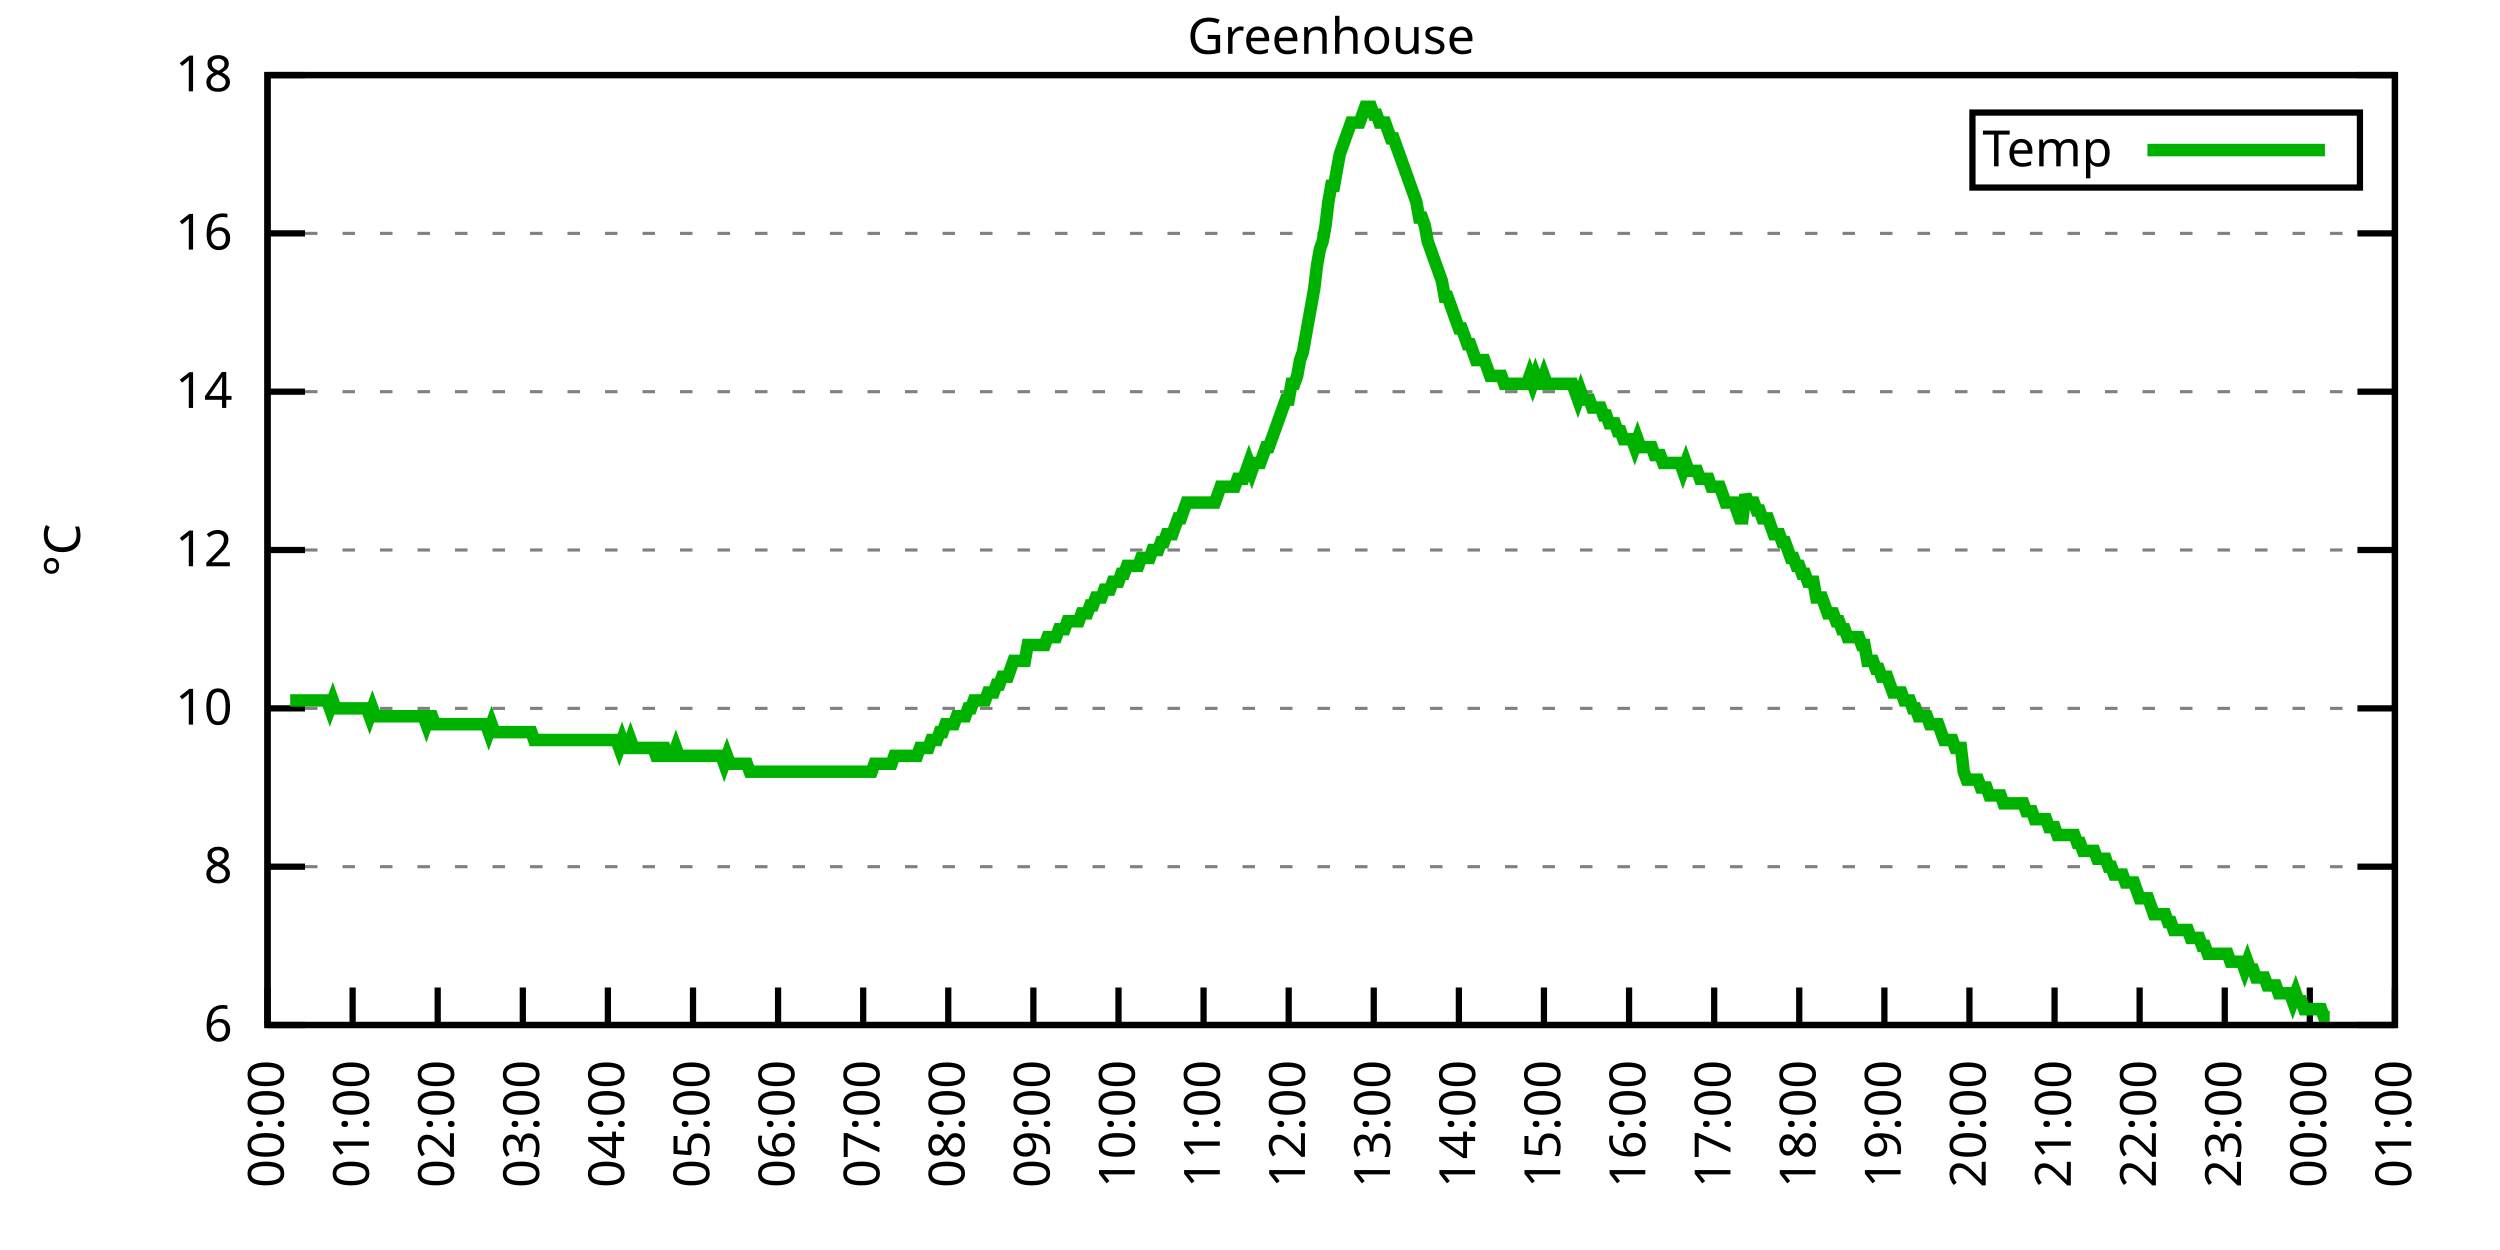
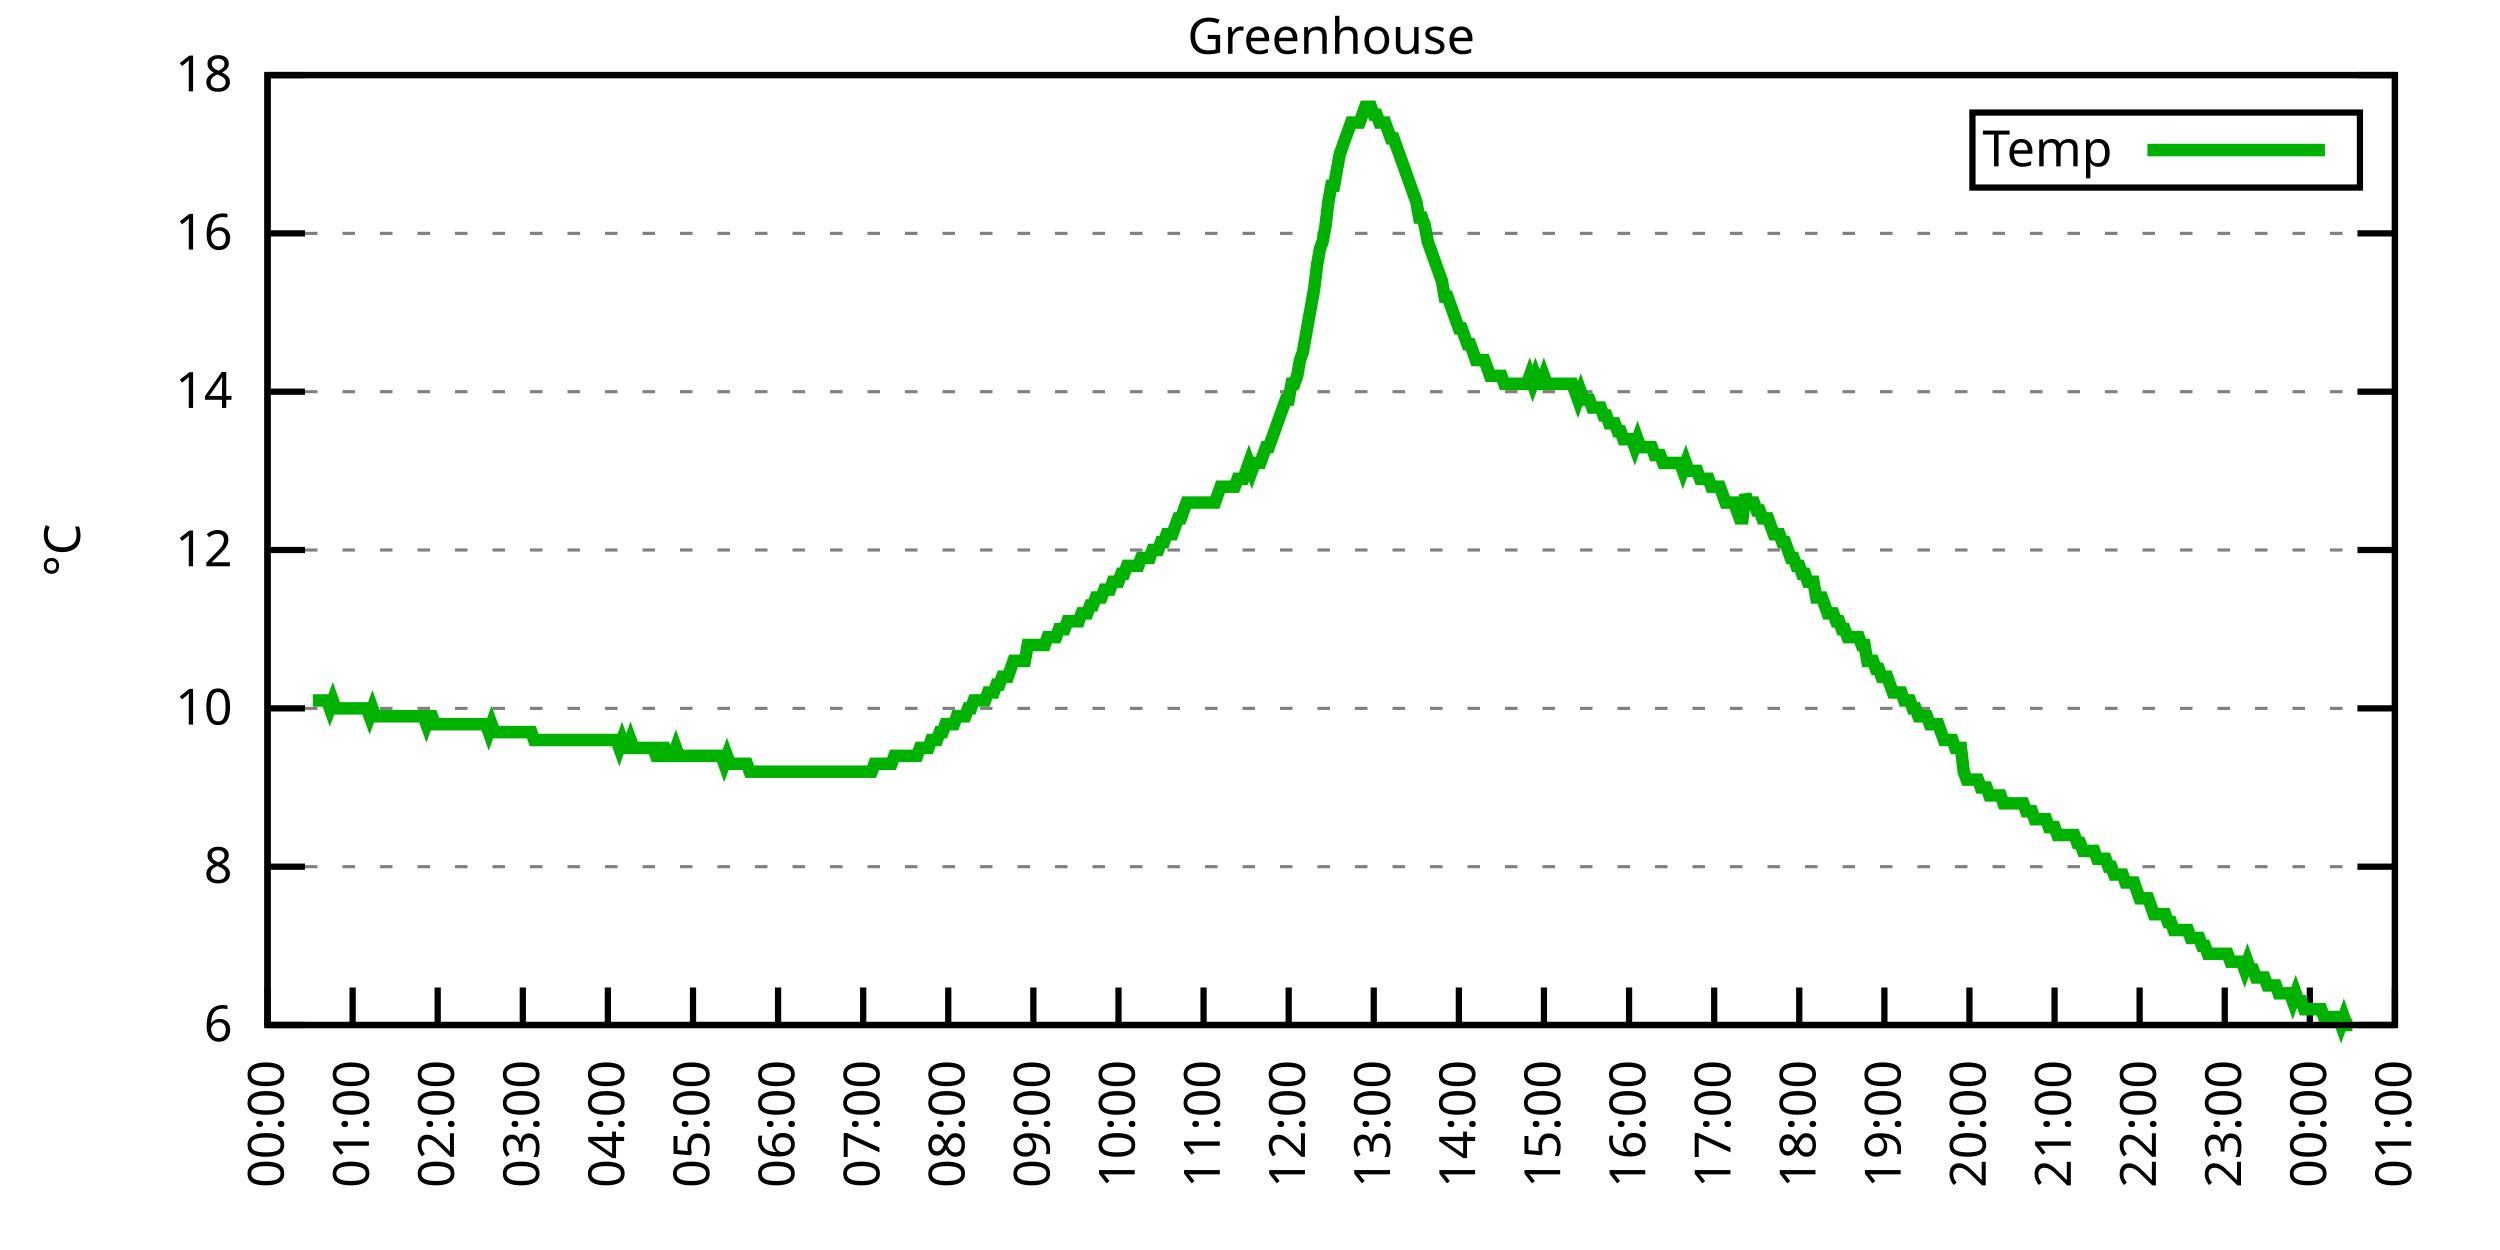
<svg xmlns="http://www.w3.org/2000/svg" xmlns:xlink="http://www.w3.org/1999/xlink" width="400" height="200" viewBox="0 0 400 200">
  <g id="gnuplot_canvas">
    <rect x="0" y="0" width="400" height="200" fill="none" />
    <defs>
      <circle id="gpDot" r="0.5" stroke-width="0.5" stroke="currentColor" />
      <path id="gpPt0" stroke-width="0.333" stroke="currentColor" d="M-1,0 h2 M0,-1 v2" />
      <path id="gpPt1" stroke-width="0.333" stroke="currentColor" d="M-1,-1 L1,1 M1,-1 L-1,1" />
      <path id="gpPt2" stroke-width="0.333" stroke="currentColor" d="M-1,0 L1,0 M0,-1 L0,1 M-1,-1 L1,1 M-1,1 L1,-1" />
      <rect id="gpPt3" stroke-width="0.333" stroke="currentColor" x="-1" y="-1" width="2" height="2" />
      <rect id="gpPt4" stroke-width="0.333" stroke="currentColor" fill="currentColor" x="-1" y="-1" width="2" height="2" />
      <circle id="gpPt5" stroke-width="0.333" stroke="currentColor" cx="0" cy="0" r="1" />
      <use xlink:href="#gpPt5" id="gpPt6" fill="currentColor" stroke="none" />
      <path id="gpPt7" stroke-width="0.333" stroke="currentColor" d="M0,-1.33 L-1.33,0.67 L1.33,0.67 z" />
      <use xlink:href="#gpPt7" id="gpPt8" fill="currentColor" stroke="none" />
      <use xlink:href="#gpPt7" id="gpPt9" stroke="currentColor" transform="rotate(180)" />
      <use xlink:href="#gpPt9" id="gpPt10" fill="currentColor" stroke="none" />
      <use xlink:href="#gpPt3" id="gpPt11" stroke="currentColor" transform="rotate(45)" />
      <use xlink:href="#gpPt11" id="gpPt12" fill="currentColor" stroke="none" />
      <path id="gpPt13" stroke-width="0.333" stroke="currentColor" d="M0,1.330 L1.265,0.411 L0.782,-1.067 L-0.782,-1.076 L-1.265,0.411 z" />
      <use xlink:href="#gpPt13" id="gpPt14" fill="currentColor" stroke="none" />
      <filter id="textbox" filterUnits="objectBoundingBox" x="0" y="0" height="1" width="1">
        <feFlood flood-color="white" flood-opacity="1" result="bgnd" />
        <feComposite in="SourceGraphic" in2="bgnd" operator="atop" />
      </filter>
      <filter id="greybox" filterUnits="objectBoundingBox" x="0" y="0" height="1" width="1">
        <feFlood flood-color="lightgrey" flood-opacity="1" result="grey" />
        <feComposite in="SourceGraphic" in2="grey" operator="atop" />
      </filter>
    </defs>
    <g fill="none" color="white" stroke="currentColor" stroke-width="1.00" stroke-linecap="butt" stroke-linejoin="miter">
</g>
    <g fill="none" color="black" stroke="currentColor" stroke-width="1.00" stroke-linecap="butt" stroke-linejoin="miter">
      <g stroke="none" shape-rendering="crispEdges">
        <polygon fill="rgb(255, 255, 255)" points="42.80,164.00 383.18,164.00 383.18,12.02 42.80,12.02 " />
      </g>
    </g>
    <g fill="none" color="black" stroke="currentColor" stroke-width="1.00" stroke-linecap="butt" stroke-linejoin="miter">
</g>
    <g fill="none" color="black" stroke="black" stroke-width="0.50" stroke-linecap="butt" stroke-linejoin="miter">
</g>
    <g fill="none" color="gray" stroke="currentColor" stroke-width="0.50" stroke-linecap="butt" stroke-linejoin="miter">
      <path stroke="gray" stroke-dasharray="2,4" class="gridline" d="M42.80,164.00 L383.19,164.00  " />
    </g>
    <g fill="none" color="gray" stroke="gray" stroke-width="1.00" stroke-linecap="butt" stroke-linejoin="miter">
</g>
    <g fill="none" color="black" stroke="currentColor" stroke-width="1.00" stroke-linecap="butt" stroke-linejoin="miter">
      <path stroke="black" d="M42.80,164.00 L48.80,164.00 M383.19,164.00 L377.19,164.00  " />
      <g transform="translate(37.20,166.60)" stroke="none" fill="black" font-family="Sans" font-size="8.00" text-anchor="end">
        <text>
          <tspan font-family="Sans"> 6</tspan>
        </text>
      </g>
    </g>
    <g fill="none" color="black" stroke="currentColor" stroke-width="1.00" stroke-linecap="butt" stroke-linejoin="miter">
</g>
    <g fill="none" color="black" stroke="black" stroke-width="0.50" stroke-linecap="butt" stroke-linejoin="miter">
</g>
    <g fill="none" color="gray" stroke="currentColor" stroke-width="0.50" stroke-linecap="butt" stroke-linejoin="miter">
      <path stroke="gray" stroke-dasharray="2,4" class="gridline" d="M42.80,138.67 L383.19,138.67  " />
    </g>
    <g fill="none" color="gray" stroke="gray" stroke-width="1.00" stroke-linecap="butt" stroke-linejoin="miter">
</g>
    <g fill="none" color="black" stroke="currentColor" stroke-width="1.00" stroke-linecap="butt" stroke-linejoin="miter">
      <path stroke="black" d="M42.80,138.67 L48.80,138.67 M383.19,138.67 L377.19,138.67  " />
      <g transform="translate(37.20,141.27)" stroke="none" fill="black" font-family="Sans" font-size="8.00" text-anchor="end">
        <text>
          <tspan font-family="Sans"> 8</tspan>
        </text>
      </g>
    </g>
    <g fill="none" color="black" stroke="currentColor" stroke-width="1.00" stroke-linecap="butt" stroke-linejoin="miter">
</g>
    <g fill="none" color="black" stroke="black" stroke-width="0.50" stroke-linecap="butt" stroke-linejoin="miter">
</g>
    <g fill="none" color="gray" stroke="currentColor" stroke-width="0.50" stroke-linecap="butt" stroke-linejoin="miter">
      <path stroke="gray" stroke-dasharray="2,4" class="gridline" d="M42.80,113.34 L383.19,113.34  " />
    </g>
    <g fill="none" color="gray" stroke="gray" stroke-width="1.00" stroke-linecap="butt" stroke-linejoin="miter">
</g>
    <g fill="none" color="black" stroke="currentColor" stroke-width="1.00" stroke-linecap="butt" stroke-linejoin="miter">
      <path stroke="black" d="M42.80,113.34 L48.80,113.34 M383.19,113.34 L377.19,113.34  " />
      <g transform="translate(37.20,115.94)" stroke="none" fill="black" font-family="Sans" font-size="8.00" text-anchor="end">
        <text>
          <tspan font-family="Sans"> 10</tspan>
        </text>
      </g>
    </g>
    <g fill="none" color="black" stroke="currentColor" stroke-width="1.00" stroke-linecap="butt" stroke-linejoin="miter">
</g>
    <g fill="none" color="black" stroke="black" stroke-width="0.50" stroke-linecap="butt" stroke-linejoin="miter">
</g>
    <g fill="none" color="gray" stroke="currentColor" stroke-width="0.50" stroke-linecap="butt" stroke-linejoin="miter">
      <path stroke="gray" stroke-dasharray="2,4" class="gridline" d="M42.80,88.00 L383.19,88.00  " />
    </g>
    <g fill="none" color="gray" stroke="gray" stroke-width="1.00" stroke-linecap="butt" stroke-linejoin="miter">
</g>
    <g fill="none" color="black" stroke="currentColor" stroke-width="1.00" stroke-linecap="butt" stroke-linejoin="miter">
      <path stroke="black" d="M42.80,88.00 L48.80,88.00 M383.19,88.00 L377.19,88.00  " />
      <g transform="translate(37.20,90.60)" stroke="none" fill="black" font-family="Sans" font-size="8.00" text-anchor="end">
        <text>
          <tspan font-family="Sans"> 12</tspan>
        </text>
      </g>
    </g>
    <g fill="none" color="black" stroke="currentColor" stroke-width="1.00" stroke-linecap="butt" stroke-linejoin="miter">
</g>
    <g fill="none" color="black" stroke="black" stroke-width="0.50" stroke-linecap="butt" stroke-linejoin="miter">
</g>
    <g fill="none" color="gray" stroke="currentColor" stroke-width="0.50" stroke-linecap="butt" stroke-linejoin="miter">
      <path stroke="gray" stroke-dasharray="2,4" class="gridline" d="M42.80,62.67 L383.19,62.67  " />
    </g>
    <g fill="none" color="gray" stroke="gray" stroke-width="1.00" stroke-linecap="butt" stroke-linejoin="miter">
</g>
    <g fill="none" color="black" stroke="currentColor" stroke-width="1.00" stroke-linecap="butt" stroke-linejoin="miter">
      <path stroke="black" d="M42.80,62.67 L48.80,62.67 M383.19,62.67 L377.19,62.67  " />
      <g transform="translate(37.20,65.27)" stroke="none" fill="black" font-family="Sans" font-size="8.00" text-anchor="end">
        <text>
          <tspan font-family="Sans"> 14</tspan>
        </text>
      </g>
    </g>
    <g fill="none" color="black" stroke="currentColor" stroke-width="1.00" stroke-linecap="butt" stroke-linejoin="miter">
</g>
    <g fill="none" color="black" stroke="black" stroke-width="0.50" stroke-linecap="butt" stroke-linejoin="miter">
</g>
    <g fill="none" color="gray" stroke="currentColor" stroke-width="0.50" stroke-linecap="butt" stroke-linejoin="miter">
      <path stroke="gray" stroke-dasharray="2,4" class="gridline" d="M42.80,37.34 L383.19,37.34  " />
    </g>
    <g fill="none" color="gray" stroke="gray" stroke-width="1.00" stroke-linecap="butt" stroke-linejoin="miter">
</g>
    <g fill="none" color="black" stroke="currentColor" stroke-width="1.00" stroke-linecap="butt" stroke-linejoin="miter">
      <path stroke="black" d="M42.80,37.34 L48.80,37.34 M383.19,37.34 L377.19,37.34  " />
      <g transform="translate(37.20,39.94)" stroke="none" fill="black" font-family="Sans" font-size="8.00" text-anchor="end">
        <text>
          <tspan font-family="Sans"> 16</tspan>
        </text>
      </g>
    </g>
    <g fill="none" color="black" stroke="currentColor" stroke-width="1.00" stroke-linecap="butt" stroke-linejoin="miter">
</g>
    <g fill="none" color="black" stroke="black" stroke-width="0.50" stroke-linecap="butt" stroke-linejoin="miter">
</g>
    <g fill="none" color="gray" stroke="currentColor" stroke-width="0.50" stroke-linecap="butt" stroke-linejoin="miter">
      <path stroke="gray" stroke-dasharray="2,4" class="gridline" d="M42.80,12.01 L383.19,12.01  " />
    </g>
    <g fill="none" color="gray" stroke="gray" stroke-width="1.00" stroke-linecap="butt" stroke-linejoin="miter">
</g>
    <g fill="none" color="black" stroke="currentColor" stroke-width="1.00" stroke-linecap="butt" stroke-linejoin="miter">
      <path stroke="black" d="M42.80,12.01 L48.80,12.01 M383.19,12.01 L377.19,12.01  " />
      <g transform="translate(37.20,14.61)" stroke="none" fill="black" font-family="Sans" font-size="8.00" text-anchor="end">
        <text>
          <tspan font-family="Sans"> 18</tspan>
        </text>
      </g>
    </g>
    <g fill="none" color="black" stroke="currentColor" stroke-width="1.00" stroke-linecap="butt" stroke-linejoin="miter">
      <path stroke="black" d="M42.80,164.00 L42.80,158.00  " />
      <g transform="translate(45.40,169.60) rotate(270.00)" stroke="none" fill="black" font-family="Sans" font-size="8.00" text-anchor="end">
        <text>
          <tspan font-family="Sans">00:00</tspan>
        </text>
      </g>
    </g>
    <g fill="none" color="black" stroke="currentColor" stroke-width="1.00" stroke-linecap="butt" stroke-linejoin="miter">
      <path stroke="black" d="M56.42,164.00 L56.42,158.00  " />
      <g transform="translate(59.02,169.60) rotate(270.00)" stroke="none" fill="black" font-family="Sans" font-size="8.00" text-anchor="end">
        <text>
          <tspan font-family="Sans">01:00</tspan>
        </text>
      </g>
    </g>
    <g fill="none" color="black" stroke="currentColor" stroke-width="1.00" stroke-linecap="butt" stroke-linejoin="miter">
      <path stroke="black" d="M70.03,164.00 L70.03,158.00  " />
      <g transform="translate(72.63,169.60) rotate(270.00)" stroke="none" fill="black" font-family="Sans" font-size="8.00" text-anchor="end">
        <text>
          <tspan font-family="Sans">02:00</tspan>
        </text>
      </g>
    </g>
    <g fill="none" color="black" stroke="currentColor" stroke-width="1.00" stroke-linecap="butt" stroke-linejoin="miter">
      <path stroke="black" d="M83.65,164.00 L83.65,158.00  " />
      <g transform="translate(86.25,169.60) rotate(270.00)" stroke="none" fill="black" font-family="Sans" font-size="8.00" text-anchor="end">
        <text>
          <tspan font-family="Sans">03:00</tspan>
        </text>
      </g>
    </g>
    <g fill="none" color="black" stroke="currentColor" stroke-width="1.00" stroke-linecap="butt" stroke-linejoin="miter">
      <path stroke="black" d="M97.26,164.00 L97.26,158.00  " />
      <g transform="translate(99.86,169.60) rotate(270.00)" stroke="none" fill="black" font-family="Sans" font-size="8.00" text-anchor="end">
        <text>
          <tspan font-family="Sans">04:00</tspan>
        </text>
      </g>
    </g>
    <g fill="none" color="black" stroke="currentColor" stroke-width="1.00" stroke-linecap="butt" stroke-linejoin="miter">
      <path stroke="black" d="M110.88,164.00 L110.88,158.00  " />
      <g transform="translate(113.48,169.60) rotate(270.00)" stroke="none" fill="black" font-family="Sans" font-size="8.00" text-anchor="end">
        <text>
          <tspan font-family="Sans">05:00</tspan>
        </text>
      </g>
    </g>
    <g fill="none" color="black" stroke="currentColor" stroke-width="1.00" stroke-linecap="butt" stroke-linejoin="miter">
      <path stroke="black" d="M124.49,164.00 L124.49,158.00  " />
      <g transform="translate(127.09,169.60) rotate(270.00)" stroke="none" fill="black" font-family="Sans" font-size="8.00" text-anchor="end">
        <text>
          <tspan font-family="Sans">06:00</tspan>
        </text>
      </g>
    </g>
    <g fill="none" color="black" stroke="currentColor" stroke-width="1.00" stroke-linecap="butt" stroke-linejoin="miter">
      <path stroke="black" d="M138.11,164.00 L138.11,158.00  " />
      <g transform="translate(140.71,169.60) rotate(270.00)" stroke="none" fill="black" font-family="Sans" font-size="8.00" text-anchor="end">
        <text>
          <tspan font-family="Sans">07:00</tspan>
        </text>
      </g>
    </g>
    <g fill="none" color="black" stroke="currentColor" stroke-width="1.00" stroke-linecap="butt" stroke-linejoin="miter">
      <path stroke="black" d="M151.72,164.00 L151.72,158.00  " />
      <g transform="translate(154.32,169.60) rotate(270.00)" stroke="none" fill="black" font-family="Sans" font-size="8.00" text-anchor="end">
        <text>
          <tspan font-family="Sans">08:00</tspan>
        </text>
      </g>
    </g>
    <g fill="none" color="black" stroke="currentColor" stroke-width="1.00" stroke-linecap="butt" stroke-linejoin="miter">
      <path stroke="black" d="M165.34,164.00 L165.34,158.00  " />
      <g transform="translate(167.94,169.60) rotate(270.00)" stroke="none" fill="black" font-family="Sans" font-size="8.00" text-anchor="end">
        <text>
          <tspan font-family="Sans">09:00</tspan>
        </text>
      </g>
    </g>
    <g fill="none" color="black" stroke="currentColor" stroke-width="1.00" stroke-linecap="butt" stroke-linejoin="miter">
      <path stroke="black" d="M178.96,164.00 L178.96,158.00  " />
      <g transform="translate(181.56,169.60) rotate(270.00)" stroke="none" fill="black" font-family="Sans" font-size="8.00" text-anchor="end">
        <text>
          <tspan font-family="Sans">10:00</tspan>
        </text>
      </g>
    </g>
    <g fill="none" color="black" stroke="currentColor" stroke-width="1.00" stroke-linecap="butt" stroke-linejoin="miter">
      <path stroke="black" d="M192.57,164.00 L192.57,158.00  " />
      <g transform="translate(195.17,169.60) rotate(270.00)" stroke="none" fill="black" font-family="Sans" font-size="8.00" text-anchor="end">
        <text>
          <tspan font-family="Sans">11:00</tspan>
        </text>
      </g>
    </g>
    <g fill="none" color="black" stroke="currentColor" stroke-width="1.00" stroke-linecap="butt" stroke-linejoin="miter">
      <path stroke="black" d="M206.19,164.00 L206.19,158.00  " />
      <g transform="translate(208.79,169.60) rotate(270.00)" stroke="none" fill="black" font-family="Sans" font-size="8.00" text-anchor="end">
        <text>
          <tspan font-family="Sans">12:00</tspan>
        </text>
      </g>
    </g>
    <g fill="none" color="black" stroke="currentColor" stroke-width="1.00" stroke-linecap="butt" stroke-linejoin="miter">
      <path stroke="black" d="M219.80,164.00 L219.80,158.00  " />
      <g transform="translate(222.40,169.60) rotate(270.00)" stroke="none" fill="black" font-family="Sans" font-size="8.00" text-anchor="end">
        <text>
          <tspan font-family="Sans">13:00</tspan>
        </text>
      </g>
    </g>
    <g fill="none" color="black" stroke="currentColor" stroke-width="1.00" stroke-linecap="butt" stroke-linejoin="miter">
      <path stroke="black" d="M233.42,164.00 L233.42,158.00  " />
      <g transform="translate(236.02,169.60) rotate(270.00)" stroke="none" fill="black" font-family="Sans" font-size="8.00" text-anchor="end">
        <text>
          <tspan font-family="Sans">14:00</tspan>
        </text>
      </g>
    </g>
    <g fill="none" color="black" stroke="currentColor" stroke-width="1.00" stroke-linecap="butt" stroke-linejoin="miter">
      <path stroke="black" d="M247.03,164.00 L247.03,158.00  " />
      <g transform="translate(249.63,169.60) rotate(270.00)" stroke="none" fill="black" font-family="Sans" font-size="8.00" text-anchor="end">
        <text>
          <tspan font-family="Sans">15:00</tspan>
        </text>
      </g>
    </g>
    <g fill="none" color="black" stroke="currentColor" stroke-width="1.00" stroke-linecap="butt" stroke-linejoin="miter">
      <path stroke="black" d="M260.65,164.00 L260.65,158.00  " />
      <g transform="translate(263.25,169.60) rotate(270.00)" stroke="none" fill="black" font-family="Sans" font-size="8.00" text-anchor="end">
        <text>
          <tspan font-family="Sans">16:00</tspan>
        </text>
      </g>
    </g>
    <g fill="none" color="black" stroke="currentColor" stroke-width="1.00" stroke-linecap="butt" stroke-linejoin="miter">
      <path stroke="black" d="M274.27,164.00 L274.27,158.00  " />
      <g transform="translate(276.87,169.60) rotate(270.00)" stroke="none" fill="black" font-family="Sans" font-size="8.00" text-anchor="end">
        <text>
          <tspan font-family="Sans">17:00</tspan>
        </text>
      </g>
    </g>
    <g fill="none" color="black" stroke="currentColor" stroke-width="1.00" stroke-linecap="butt" stroke-linejoin="miter">
      <path stroke="black" d="M287.88,164.00 L287.88,158.00  " />
      <g transform="translate(290.48,169.60) rotate(270.00)" stroke="none" fill="black" font-family="Sans" font-size="8.00" text-anchor="end">
        <text>
          <tspan font-family="Sans">18:00</tspan>
        </text>
      </g>
    </g>
    <g fill="none" color="black" stroke="currentColor" stroke-width="1.00" stroke-linecap="butt" stroke-linejoin="miter">
      <path stroke="black" d="M301.50,164.00 L301.50,158.00  " />
      <g transform="translate(304.10,169.60) rotate(270.00)" stroke="none" fill="black" font-family="Sans" font-size="8.00" text-anchor="end">
        <text>
          <tspan font-family="Sans">19:00</tspan>
        </text>
      </g>
    </g>
    <g fill="none" color="black" stroke="currentColor" stroke-width="1.00" stroke-linecap="butt" stroke-linejoin="miter">
      <path stroke="black" d="M315.11,164.00 L315.11,158.00  " />
      <g transform="translate(317.71,169.60) rotate(270.00)" stroke="none" fill="black" font-family="Sans" font-size="8.00" text-anchor="end">
        <text>
          <tspan font-family="Sans">20:00</tspan>
        </text>
      </g>
    </g>
    <g fill="none" color="black" stroke="currentColor" stroke-width="1.00" stroke-linecap="butt" stroke-linejoin="miter">
      <path stroke="black" d="M328.73,164.00 L328.73,158.00  " />
      <g transform="translate(331.33,169.60) rotate(270.00)" stroke="none" fill="black" font-family="Sans" font-size="8.00" text-anchor="end">
        <text>
          <tspan font-family="Sans">21:00</tspan>
        </text>
      </g>
    </g>
    <g fill="none" color="black" stroke="currentColor" stroke-width="1.00" stroke-linecap="butt" stroke-linejoin="miter">
      <path stroke="black" d="M342.34,164.00 L342.34,158.00  " />
      <g transform="translate(344.94,169.60) rotate(270.00)" stroke="none" fill="black" font-family="Sans" font-size="8.00" text-anchor="end">
        <text>
          <tspan font-family="Sans">22:00</tspan>
        </text>
      </g>
    </g>
    <g fill="none" color="black" stroke="currentColor" stroke-width="1.00" stroke-linecap="butt" stroke-linejoin="miter">
      <path stroke="black" d="M355.96,164.00 L355.96,158.00  " />
      <g transform="translate(358.56,169.60) rotate(270.00)" stroke="none" fill="black" font-family="Sans" font-size="8.00" text-anchor="end">
        <text>
          <tspan font-family="Sans">23:00</tspan>
        </text>
      </g>
    </g>
    <g fill="none" color="black" stroke="currentColor" stroke-width="1.00" stroke-linecap="butt" stroke-linejoin="miter">
      <path stroke="black" d="M369.57,164.00 L369.57,158.00  " />
      <g transform="translate(372.17,169.60) rotate(270.00)" stroke="none" fill="black" font-family="Sans" font-size="8.00" text-anchor="end">
        <text>
          <tspan font-family="Sans">00:00</tspan>
        </text>
      </g>
    </g>
    <g fill="none" color="black" stroke="currentColor" stroke-width="1.00" stroke-linecap="butt" stroke-linejoin="miter">
      <path stroke="black" d="M383.19,164.00 L383.19,158.00  " />
      <g transform="translate(385.79,169.60) rotate(270.00)" stroke="none" fill="black" font-family="Sans" font-size="8.00" text-anchor="end">
        <text>
          <tspan font-family="Sans">01:00</tspan>
        </text>
      </g>
    </g>
    <g fill="none" color="black" stroke="currentColor" stroke-width="1.00" stroke-linecap="butt" stroke-linejoin="miter">
</g>
    <g fill="none" color="black" stroke="currentColor" stroke-width="1.00" stroke-linecap="butt" stroke-linejoin="miter">
      <path stroke="black" d="M42.80,12.01 L42.80,164.00 L383.19,164.00 L383.19,12.01 L42.80,12.01 Z  " />
    </g>
    <g fill="none" color="black" stroke="currentColor" stroke-width="1.00" stroke-linecap="butt" stroke-linejoin="miter">
</g>
    <g fill="none" color="black" stroke="currentColor" stroke-width="1.00" stroke-linecap="butt" stroke-linejoin="miter">
      <path stroke="black" d="M315.59,30.01 L315.59,18.01 L377.59,18.01 L377.59,30.01 L315.59,30.01 Z  " />
    </g>
    <g id="Greenhouse_plot_1">
      <g fill="none" color="white" stroke="black" stroke-width="2.00" stroke-linecap="butt" stroke-linejoin="miter">
</g>
      <g fill="none" color="black" stroke="currentColor" stroke-width="2.00" stroke-linecap="butt" stroke-linejoin="miter">
        <g transform="translate(337.99,26.61)" stroke="none" fill="black" font-family="Sans" font-size="8.00" text-anchor="end">
          <text>
            <tspan font-family="Sans">Temp</tspan>
          </text>
        </g>
      </g>
      <g fill="none" color="black" stroke="currentColor" stroke-width="2.00" stroke-linecap="butt" stroke-linejoin="miter">
-         <path stroke="rgb(  0, 178,   0)" d="M343.59,24.01 L371.99,24.01 M46.43,112.07 L46.88,112.07 L47.34,112.07 L47.79,112.07 L48.25,112.07 L48.70,112.07   L49.15,112.07 L49.61,112.07 L50.06,112.07 L50.52,112.07 L50.97,112.07 L51.42,112.07 L51.88,112.07 L52.33,112.07   L52.78,113.34 L53.24,112.07 L53.69,113.34 L54.15,113.34 L54.60,113.34 L55.05,113.34 L55.51,113.34 L55.96,113.34   L56.42,113.34 L56.87,113.34 L57.32,113.34 L57.78,113.34 L58.23,113.34 L58.68,113.34 L59.14,114.60 L59.59,113.34   L60.05,114.60 L60.50,114.60 L60.95,114.60 L61.41,114.60 L61.86,114.60 L62.32,114.60 L62.77,114.60 L63.22,114.60   L63.68,114.60 L64.13,114.60 L64.58,114.60 L65.04,114.60 L65.49,114.60 L65.95,114.60 L66.40,114.60 L66.85,114.60   L67.31,114.60 L67.76,114.60 L68.22,115.87 L68.67,114.60 L69.12,114.60 L69.58,115.87 L70.03,115.87 L70.49,115.87   L70.94,115.87 L71.39,115.87 L71.85,115.87 L72.30,115.87 L72.75,115.87 L73.21,115.87 L73.66,115.87 L74.12,115.87   L74.57,115.87 L75.02,115.87 L75.48,115.87 L75.93,115.87 L76.39,115.87 L76.84,115.87 L77.29,115.87 L77.75,115.87   L78.20,117.14 L78.65,115.87 L79.11,117.14 L79.56,117.14 L80.02,117.14 L80.47,117.14 L80.92,117.14 L81.38,117.14   L81.83,117.14 L82.29,117.14 L82.74,117.14 L83.19,117.14 L83.65,117.14 L84.10,117.14 L84.55,117.14 L85.01,117.14   L85.46,118.40 L85.92,118.40 L86.37,118.40 L86.82,118.40 L87.28,118.40 L87.73,118.40 L88.19,118.40 L88.64,118.40   L89.09,118.40 L89.55,118.40 L90.00,118.40 L90.45,118.40 L90.91,118.40 L91.36,118.40 L91.82,118.40 L92.27,118.40   L92.72,118.40 L93.18,118.40 L93.63,118.40 L94.09,118.40 L94.54,118.40 L94.99,118.40 L95.45,118.40 L95.90,118.40   L96.35,118.40 L96.81,118.40 L97.26,118.40 L97.72,118.40 L98.17,118.40 L98.62,118.40 L99.08,119.67 L99.53,118.40   L99.99,119.67 L100.44,119.67 L100.89,118.40 L101.35,119.67 L101.80,119.67 L102.25,119.67 L102.71,119.67 L103.16,119.67   L103.62,119.67 L104.07,119.67 L104.52,119.67 L104.98,120.94 L105.43,120.94 L105.89,119.67 L106.34,119.67 L106.79,120.94   L107.25,120.94 L107.70,120.94 L108.15,119.67 L108.61,120.94 L109.06,120.94 L109.52,120.94 L109.97,120.94 L110.42,120.94   L110.88,120.94 L111.33,120.94 L111.79,120.94 L112.24,120.94 L112.69,120.94 L113.15,120.94 L113.60,120.94 L114.05,120.94   L114.51,120.94 L114.96,120.94 L115.42,120.94 L115.87,122.20 L116.32,120.94 L116.78,122.20 L117.23,122.20 L117.69,122.20   L118.14,122.20 L118.59,122.20 L119.05,122.20 L119.50,122.20 L119.96,123.47 L120.41,123.47 L120.86,123.47 L121.32,123.47   L121.77,123.47 L122.22,123.47 L122.68,123.47 L123.13,123.47 L123.59,123.47 L124.04,123.47 L124.49,123.47 L124.95,123.47   L125.40,123.47 L125.86,123.47 L126.31,123.47 L126.76,123.47 L127.22,123.47 L127.67,123.47 L128.12,123.47 L128.58,123.47   L129.03,123.47 L129.49,123.47 L129.94,123.47 L130.39,123.47 L130.85,123.47 L131.30,123.47 L131.76,123.47 L132.21,123.47   L132.66,123.47 L133.12,123.47 L133.57,123.47 L134.02,123.47 L134.48,123.47 L134.93,123.47 L135.39,123.47 L135.84,123.47   L136.29,123.47 L136.75,123.47 L137.20,123.47 L137.66,123.47 L138.11,123.47 L138.56,123.47 L139.02,123.47 L139.47,123.47   L139.92,122.20 L140.38,122.20 L140.83,122.20 L141.29,122.20 L141.74,122.20 L142.19,122.20 L142.65,122.20 L143.10,120.94   L143.56,120.94 L144.01,120.94 L144.46,120.94 L144.92,120.94 L145.37,120.94 L145.82,120.94 L146.28,120.94 L146.73,120.94   L147.19,119.67 L147.64,119.67 L148.09,119.67 L148.55,119.67 L149.00,118.40 L149.46,118.40 L149.91,118.40 L150.36,117.14   L150.82,117.14 L151.27,115.87 L151.72,115.87 L152.18,115.87 L152.63,115.87 L153.09,114.60 L153.54,114.60 L153.99,114.60   L154.45,114.60 L154.90,113.34 L155.36,113.34 L155.81,112.07 L156.26,112.07 L156.72,112.07 L157.17,112.07 L157.62,112.07   L158.08,110.80 L158.53,110.80 L158.99,110.80 L159.44,109.54 L159.89,109.54 L160.35,108.27 L160.80,108.27 L161.26,108.27   L161.71,107.00 L162.16,105.74 L162.62,105.74 L163.07,105.74 L163.52,105.74 L163.98,105.74 L164.43,103.20 L164.89,103.20   L165.34,103.20 L165.79,103.20 L166.25,103.20 L166.70,103.20 L167.16,103.20 L167.61,101.94 L168.06,101.94 L168.52,101.94   L168.97,101.94 L169.43,100.67 L169.88,100.67 L170.33,100.67 L170.79,99.40 L171.24,99.40 L171.69,99.40 L172.15,99.40   L172.60,99.40 L173.06,98.14 L173.51,98.14 L173.96,98.14 L174.42,96.87 L174.87,96.87 L175.33,95.60 L175.78,95.60   L176.23,95.60 L176.69,94.34 L177.14,94.34 L177.59,94.34 L178.05,93.07 L178.50,93.07 L178.96,93.07 L179.41,91.80   L179.86,91.80 L180.32,90.54 L180.77,90.54 L181.23,90.54 L181.68,90.54 L182.13,90.54 L182.59,89.27 L183.04,89.27   L183.49,89.27 L183.95,89.27 L184.40,88.00 L184.86,88.00 L185.31,88.00 L185.76,86.74 L186.22,86.74 L186.67,85.47   L187.13,85.47 L187.58,85.47 L188.03,84.21 L188.49,82.94 L188.94,82.94 L189.39,81.67 L189.85,80.41 L190.30,80.41   L190.76,80.41 L191.21,80.41 L191.66,80.41 L192.12,80.41 L192.57,80.41 L193.03,80.41 L193.48,80.41 L193.93,80.41   L194.39,80.41 L194.84,79.14 L195.29,77.87 L195.75,77.87 L196.20,77.87 L196.66,77.87 L197.11,77.87 L197.56,77.87   L198.02,76.61 L198.47,76.61 L198.93,76.61 L199.38,75.34 L199.83,74.07 L200.29,75.34 L200.74,74.07 L201.19,74.07   L201.65,74.07 L202.10,72.81 L202.56,71.54 L203.01,71.54 L203.46,70.27 L203.92,69.01 L204.37,67.74 L204.83,66.47   L205.28,65.21 L205.73,63.94 L206.19,63.94 L206.64,61.41 L207.09,61.41 L207.55,60.14 L208.00,57.61 L208.46,56.34   L208.91,53.81 L209.36,51.27 L209.82,48.74 L210.27,46.21 L210.73,42.41 L211.18,39.87 L211.63,38.61 L212.09,36.08   L212.54,32.28 L213.00,29.74 L213.45,29.74 L213.90,27.21 L214.36,24.68 L214.81,23.41 L215.26,22.14 L215.72,20.88   L216.17,19.61 L216.63,19.61 L217.08,19.61 L217.53,19.61 L217.99,18.34 L218.44,17.08 L218.90,17.08 L219.35,17.08   L219.80,18.34 L220.26,18.34 L220.71,19.61 L221.16,19.61 L221.62,19.61 L222.07,20.88 L222.53,22.14 L222.98,22.14   L223.43,23.41 L223.89,24.68 L224.34,25.94 L224.80,27.21 L225.25,28.48 L225.70,29.74 L226.16,31.01 L226.61,32.28   L227.06,34.81 L227.52,34.81 L227.97,36.08 L228.43,38.61 L228.88,39.87 L229.33,41.14 L229.79,42.41 L230.24,43.67   L230.70,44.94 L231.15,47.47 L231.60,47.47 L232.06,48.74 L232.51,50.01 L232.96,51.27 L233.42,52.54 L233.87,52.54   L234.33,53.81 L234.78,55.07 L235.23,55.07 L235.69,56.34 L236.14,57.61 L236.60,57.61 L237.05,57.61 L237.50,57.61   L237.96,58.87 L238.41,60.14 L238.86,60.14 L239.32,60.14 L239.77,60.14 L240.23,60.14 L240.68,61.41 L241.13,61.41   L241.59,61.41 L242.04,61.41 L242.50,61.41 L242.95,61.41 L243.40,61.41 L243.86,61.41 L244.31,61.41 L244.76,60.14   L245.22,61.41 L245.67,60.14 L246.13,61.41 L246.58,61.41 L247.03,60.14 L247.49,61.41 L247.94,61.41 L248.40,61.41   L248.85,61.41 L249.30,61.41 L249.76,61.41 L250.21,61.41 L250.66,61.41 L251.12,61.41 L251.57,61.41 L252.03,62.67   L252.48,63.94 L252.93,62.67 L253.39,63.94 L253.84,63.94 L254.30,63.94 L254.75,65.21 L255.20,65.21 L255.66,65.21   L256.11,65.21 L256.56,66.47 L257.02,66.47 L257.47,67.74 L257.93,67.74 L258.38,67.74 L258.83,69.01 L259.29,69.01   L259.74,70.27 L260.20,70.27 L260.65,70.27 L261.10,70.27 L261.56,71.54 L262.01,70.27 L262.47,71.54 L262.92,71.54   L263.37,71.54 L263.83,71.54 L264.28,71.54 L264.73,72.81 L265.19,72.81 L265.64,72.81 L266.10,74.07 L266.55,74.07   L267.00,74.07 L267.46,74.07 L267.91,74.07 L268.37,74.07 L268.82,74.07 L269.27,75.34 L269.73,74.07 L270.18,75.34   L270.63,75.34 L271.09,75.34 L271.54,75.34 L272.00,76.61 L272.45,76.61 L272.90,76.61 L273.36,76.61 L273.81,77.87   L274.27,77.87 L274.72,77.87 L275.17,77.87 L275.63,79.14 L276.08,80.41 L276.53,80.41 L276.99,80.41 L277.44,80.41   L277.90,81.67 L278.35,82.94 L278.80,82.94 L279.26,79.14 L279.71,80.41 L280.17,80.41 L280.62,80.41 L281.07,81.67   L281.53,81.67 L281.98,82.94 L282.43,82.94 L282.89,82.94 L283.34,84.21 L283.80,85.47 L284.25,85.47 L284.70,85.47   L285.16,86.74 L285.61,86.74 L286.07,88.00 L286.52,89.27 L286.97,89.27 L287.43,90.54 L287.88,90.54 L288.33,91.80   L288.79,91.80 L289.24,93.07 L289.70,93.07 L290.15,93.07 L290.60,95.60 L291.06,95.60 L291.51,95.60 L291.97,96.87   L292.42,98.14 L292.87,98.14 L293.33,98.14 L293.78,99.40 L294.23,99.40 L294.69,100.67 L295.14,100.67 L295.60,101.94   L296.05,101.94 L296.50,101.94 L296.96,101.94 L297.41,101.94 L297.87,103.20 L298.32,103.20 L298.77,105.74 L299.23,105.74   L299.68,105.74 L300.13,107.00 L300.59,107.00 L301.04,108.27 L301.50,108.27 L301.95,108.27 L302.40,109.54 L302.86,110.80   L303.31,110.80 L303.77,110.80 L304.22,110.80 L304.67,112.07 L305.13,112.07 L305.58,112.07 L306.03,113.34 L306.49,113.34   L306.94,114.60 L307.40,114.60 L307.85,114.60 L308.30,114.60 L308.76,115.87 L309.21,115.87 L309.67,115.87 L310.12,115.87   L310.57,117.14 L311.03,118.40 L311.48,118.40 L311.94,118.40 L312.39,118.40 L312.84,119.67 L313.30,119.67 L313.75,119.67   L314.20,123.47 L314.66,124.74 L315.11,124.74 L315.57,124.74 L316.02,124.74 L316.47,124.74 L316.93,126.00 L317.38,126.00   L317.84,126.00 L318.29,127.27 L318.74,127.27 L319.20,127.27 L319.65,127.27 L320.10,127.27 L320.56,128.54 L321.01,128.54   L321.47,128.54 L321.92,128.54 L322.37,128.54 L322.83,128.54 L323.28,128.54 L323.74,128.54 L324.19,129.80 L324.64,129.80   L325.10,129.80 L325.55,131.07 L326.00,131.07 L326.46,131.07 L326.91,131.07 L327.37,131.07 L327.82,132.34 L328.27,132.34   L328.73,132.34 L329.18,133.60 L329.64,133.60 L330.09,133.60 L330.54,133.60 L331.00,133.60 L331.45,133.60 L331.90,133.60   L332.36,134.87 L332.81,134.87 L333.27,136.14 L333.72,136.14 L334.17,136.14 L334.63,136.14 L335.08,136.14 L335.54,137.40   L335.99,137.40 L336.44,137.40 L336.90,137.40 L337.35,138.67 L337.80,138.67 L338.26,139.93 L338.71,139.93 L339.17,139.93   L339.62,139.93 L340.07,141.20 L340.53,141.20 L340.98,141.20 L341.44,141.20 L341.89,142.47 L342.34,143.73 L342.80,143.73   L343.25,143.73 L343.70,143.73 L344.16,145.00 L344.61,146.27 L345.07,146.27 L345.52,146.27 L345.97,146.27 L346.43,146.27   L346.88,147.53 L347.34,147.53 L347.79,148.80 L348.24,148.80 L348.70,148.80 L349.15,148.80 L349.60,148.80 L350.06,148.80   L350.51,150.07 L350.97,150.07 L351.42,150.07 L351.87,150.07 L352.33,151.33 L352.78,151.33 L353.24,152.60 L353.69,152.60   L354.14,152.60 L354.60,152.60 L355.05,152.60 L355.50,152.60 L355.96,152.60 L356.41,152.60 L356.87,153.87 L357.32,153.87   L357.77,153.87 L358.23,153.87 L358.68,153.87 L359.14,155.13 L359.59,153.87 L360.04,155.13 L360.50,155.13 L360.95,156.40   L361.41,156.40 L361.86,156.40 L362.31,156.40 L362.77,157.67 L363.22,157.67 L363.67,157.67 L364.13,157.67 L364.58,158.93   L365.04,158.93 L365.49,158.93 L365.94,158.93 L366.40,158.93 L366.85,160.20 L367.31,158.93 L367.76,160.20 L368.21,160.20   L368.67,161.47 L369.12,161.47 L369.57,161.47 L370.03,161.47 L370.48,161.47 L370.94,161.47 L371.39,161.47 L371.84,162.73   L372.30,162.73 L372.75,162.73  " />
+         <path stroke="rgb(  0, 178,   0)" d="M343.59,24.01 L371.99,24.01 M50.06,112.07 L50.52,112.07 L50.97,112.07 L51.42,112.07 L51.88,112.07 L52.33,112.07   L52.78,113.34 L53.24,112.07 L53.69,113.34 L54.15,113.34 L54.60,113.34 L55.05,113.34 L55.51,113.34 L55.96,113.34   L56.42,113.34 L56.87,113.34 L57.32,113.34 L57.78,113.34 L58.23,113.34 L58.68,113.34 L59.14,114.60 L59.59,113.34   L60.05,114.60 L60.50,114.60 L60.95,114.60 L61.41,114.60 L61.86,114.60 L62.32,114.60 L62.77,114.60 L63.22,114.60   L63.68,114.60 L64.13,114.60 L64.58,114.60 L65.04,114.60 L65.49,114.60 L65.95,114.60 L66.40,114.60 L66.85,114.60   L67.31,114.60 L67.76,114.60 L68.22,115.87 L68.67,114.60 L69.12,114.60 L69.58,115.87 L70.03,115.87 L70.49,115.87   L70.94,115.87 L71.39,115.87 L71.85,115.87 L72.30,115.87 L72.75,115.87 L73.21,115.87 L73.66,115.87 L74.12,115.87   L74.57,115.87 L75.02,115.87 L75.48,115.87 L75.93,115.87 L76.39,115.87 L76.84,115.87 L77.29,115.87 L77.75,115.87   L78.20,117.14 L78.65,115.87 L79.11,117.14 L79.56,117.14 L80.02,117.14 L80.47,117.14 L80.92,117.14 L81.38,117.14   L81.83,117.14 L82.29,117.14 L82.74,117.14 L83.19,117.14 L83.65,117.14 L84.10,117.14 L84.55,117.14 L85.01,117.14   L85.46,118.40 L85.92,118.40 L86.37,118.40 L86.82,118.40 L87.28,118.40 L87.73,118.40 L88.19,118.40 L88.64,118.40   L89.09,118.40 L89.55,118.40 L90.00,118.40 L90.45,118.40 L90.91,118.40 L91.36,118.40 L91.82,118.40 L92.27,118.40   L92.72,118.40 L93.18,118.40 L93.63,118.40 L94.09,118.40 L94.54,118.40 L94.99,118.40 L95.45,118.40 L95.90,118.40   L96.35,118.40 L96.81,118.40 L97.26,118.40 L97.72,118.40 L98.17,118.40 L98.62,118.40 L99.08,119.67 L99.53,118.40   L99.99,119.67 L100.44,119.67 L100.89,118.40 L101.35,119.67 L101.80,119.67 L102.25,119.67 L102.71,119.67 L103.16,119.67   L103.62,119.67 L104.07,119.67 L104.52,119.67 L104.98,120.94 L105.43,120.94 L105.89,119.67 L106.34,119.67 L106.79,120.94   L107.25,120.94 L107.70,120.94 L108.15,119.67 L108.61,120.94 L109.06,120.94 L109.52,120.94 L109.97,120.94 L110.42,120.94   L110.88,120.94 L111.33,120.94 L111.79,120.94 L112.24,120.94 L112.69,120.94 L113.15,120.94 L113.60,120.94 L114.05,120.94   L114.51,120.94 L114.96,120.94 L115.42,120.94 L115.87,122.20 L116.32,120.94 L116.78,122.20 L117.23,122.20 L117.69,122.20   L118.14,122.20 L118.59,122.20 L119.05,122.20 L119.50,122.20 L119.96,123.47 L120.41,123.47 L120.86,123.47 L121.32,123.47   L121.77,123.47 L122.22,123.47 L122.68,123.47 L123.13,123.47 L123.59,123.47 L124.04,123.47 L124.49,123.47 L124.95,123.47   L125.40,123.47 L125.86,123.47 L126.31,123.47 L126.76,123.47 L127.22,123.47 L127.67,123.47 L128.12,123.47 L128.58,123.47   L129.03,123.47 L129.49,123.47 L129.94,123.47 L130.39,123.47 L130.85,123.47 L131.30,123.47 L131.76,123.47 L132.21,123.47   L132.66,123.47 L133.12,123.47 L133.57,123.47 L134.02,123.47 L134.48,123.47 L134.93,123.47 L135.39,123.47 L135.84,123.47   L136.29,123.47 L136.75,123.47 L137.20,123.47 L137.66,123.47 L138.11,123.47 L138.56,123.47 L139.02,123.47 L139.47,123.47   L139.92,122.20 L140.38,122.20 L140.83,122.20 L141.29,122.20 L141.74,122.20 L142.19,122.20 L142.65,122.20 L143.10,120.94   L143.56,120.94 L144.01,120.94 L144.46,120.94 L144.92,120.94 L145.37,120.94 L145.82,120.94 L146.28,120.94 L146.73,120.94   L147.19,119.67 L147.64,119.67 L148.09,119.67 L148.55,119.67 L149.00,118.40 L149.46,118.40 L149.91,118.40 L150.36,117.14   L150.82,117.14 L151.27,115.87 L151.72,115.87 L152.18,115.87 L152.63,115.87 L153.09,114.60 L153.54,114.60 L153.99,114.60   L154.45,114.60 L154.90,113.34 L155.36,113.34 L155.81,112.07 L156.26,112.07 L156.72,112.07 L157.17,112.07 L157.62,112.07   L158.08,110.80 L158.53,110.80 L158.99,110.80 L159.44,109.54 L159.89,109.54 L160.35,108.27 L160.80,108.27 L161.26,108.27   L161.71,107.00 L162.16,105.74 L162.62,105.74 L163.07,105.74 L163.52,105.74 L163.98,105.74 L164.43,103.20 L164.89,103.20   L165.34,103.20 L165.79,103.20 L166.25,103.20 L166.70,103.20 L167.16,103.20 L167.61,101.94 L168.06,101.94 L168.52,101.94   L168.97,101.94 L169.43,100.67 L169.88,100.67 L170.33,100.67 L170.79,99.40 L171.24,99.40 L171.69,99.40 L172.15,99.40   L172.60,99.40 L173.06,98.14 L173.51,98.14 L173.96,98.14 L174.42,96.87 L174.87,96.87 L175.33,95.60 L175.78,95.60   L176.23,95.60 L176.69,94.34 L177.14,94.34 L177.59,94.34 L178.05,93.07 L178.50,93.07 L178.96,93.07 L179.41,91.80   L179.86,91.80 L180.32,90.54 L180.77,90.54 L181.23,90.54 L181.68,90.54 L182.13,90.54 L182.59,89.27 L183.04,89.27   L183.49,89.27 L183.95,89.27 L184.40,88.00 L184.86,88.00 L185.31,88.00 L185.76,86.74 L186.22,86.74 L186.67,85.47   L187.13,85.47 L187.58,85.47 L188.03,84.21 L188.49,82.94 L188.94,82.94 L189.39,81.67 L189.85,80.41 L190.30,80.41   L190.76,80.41 L191.21,80.41 L191.66,80.41 L192.12,80.41 L192.57,80.41 L193.03,80.41 L193.48,80.41 L193.93,80.41   L194.39,80.41 L194.84,79.14 L195.29,77.87 L195.75,77.87 L196.20,77.87 L196.66,77.87 L197.11,77.87 L197.56,77.87   L198.02,76.61 L198.47,76.61 L198.93,76.61 L199.38,75.34 L199.83,74.07 L200.29,75.34 L200.74,74.07 L201.19,74.07   L201.65,74.07 L202.10,72.81 L202.56,71.54 L203.01,71.54 L203.46,70.27 L203.92,69.01 L204.37,67.74 L204.83,66.47   L205.28,65.21 L205.73,63.94 L206.19,63.94 L206.64,61.41 L207.09,61.41 L207.55,60.14 L208.00,57.61 L208.46,56.34   L208.91,53.81 L209.36,51.27 L209.82,48.74 L210.27,46.21 L210.73,42.41 L211.18,39.87 L211.63,38.61 L212.09,36.08   L212.54,32.28 L213.00,29.74 L213.45,29.74 L213.90,27.21 L214.36,24.68 L214.81,23.41 L215.26,22.14 L215.72,20.88   L216.17,19.61 L216.63,19.61 L217.08,19.61 L217.53,19.61 L217.99,18.34 L218.44,17.08 L218.90,17.08 L219.35,17.08   L219.80,18.34 L220.26,18.34 L220.71,19.61 L221.16,19.61 L221.62,19.61 L222.07,20.88 L222.53,22.14 L222.98,22.14   L223.43,23.41 L223.89,24.68 L224.34,25.94 L224.80,27.21 L225.25,28.48 L225.70,29.74 L226.16,31.01 L226.61,32.28   L227.06,34.81 L227.52,34.81 L227.97,36.08 L228.43,38.61 L228.88,39.87 L229.33,41.14 L229.79,42.41 L230.24,43.67   L230.70,44.94 L231.15,47.47 L231.60,47.47 L232.06,48.74 L232.51,50.01 L232.96,51.27 L233.42,52.54 L233.87,52.54   L234.33,53.81 L234.78,55.07 L235.23,55.07 L235.69,56.34 L236.14,57.61 L236.60,57.61 L237.05,57.61 L237.50,57.61   L237.96,58.87 L238.41,60.14 L238.86,60.14 L239.32,60.14 L239.77,60.14 L240.23,60.14 L240.68,61.41 L241.13,61.41   L241.59,61.41 L242.04,61.41 L242.50,61.41 L242.95,61.41 L243.40,61.41 L243.86,61.41 L244.31,61.41 L244.76,60.14   L245.22,61.41 L245.67,60.14 L246.13,61.41 L246.58,61.41 L247.03,60.14 L247.49,61.41 L247.94,61.41 L248.40,61.41   L248.85,61.41 L249.30,61.41 L249.76,61.41 L250.21,61.41 L250.66,61.41 L251.12,61.41 L251.57,61.41 L252.03,62.67   L252.48,63.94 L252.93,62.67 L253.39,63.94 L253.84,63.94 L254.30,63.94 L254.75,65.21 L255.20,65.21 L255.66,65.21   L256.11,65.21 L256.56,66.47 L257.02,66.47 L257.47,67.74 L257.93,67.74 L258.38,67.74 L258.83,69.01 L259.29,69.01   L259.74,70.27 L260.20,70.27 L260.65,70.27 L261.10,70.27 L261.56,71.54 L262.01,70.27 L262.47,71.54 L262.92,71.54   L263.37,71.54 L263.83,71.54 L264.28,71.54 L264.73,72.81 L265.19,72.81 L265.64,72.81 L266.10,74.07 L266.55,74.07   L267.00,74.07 L267.46,74.07 L267.91,74.07 L268.37,74.07 L268.82,74.07 L269.27,75.34 L269.73,74.07 L270.18,75.34   L270.63,75.34 L271.09,75.34 L271.54,75.34 L272.00,76.61 L272.45,76.61 L272.90,76.61 L273.36,76.61 L273.81,77.87   L274.27,77.87 L274.72,77.87 L275.17,77.87 L275.63,79.14 L276.08,80.41 L276.53,80.41 L276.99,80.41 L277.44,80.41   L277.90,81.67 L278.35,82.94 L278.80,82.94 L279.26,79.14 L279.71,80.41 L280.17,80.41 L280.62,80.41 L281.07,81.67   L281.53,81.67 L281.98,82.94 L282.43,82.94 L282.89,82.94 L283.34,84.21 L283.80,85.47 L284.25,85.47 L284.70,85.47   L285.16,86.74 L285.61,86.74 L286.07,88.00 L286.52,89.27 L286.97,89.27 L287.43,90.54 L287.88,90.54 L288.33,91.80   L288.79,91.80 L289.24,93.07 L289.70,93.07 L290.15,93.07 L290.60,95.60 L291.06,95.60 L291.51,95.60 L291.97,96.87   L292.42,98.14 L292.87,98.14 L293.33,98.14 L293.78,99.40 L294.23,99.40 L294.69,100.67 L295.14,100.67 L295.60,101.94   L296.05,101.94 L296.50,101.94 L296.96,101.94 L297.41,101.94 L297.87,103.20 L298.32,103.20 L298.77,105.74 L299.23,105.74   L299.68,105.74 L300.13,107.00 L300.59,107.00 L301.04,108.27 L301.50,108.27 L301.95,108.27 L302.40,109.54 L302.86,110.80   L303.31,110.80 L303.77,110.80 L304.22,110.80 L304.67,112.07 L305.13,112.07 L305.58,112.07 L306.03,113.34 L306.49,113.34   L306.94,114.60 L307.40,114.60 L307.85,114.60 L308.30,114.60 L308.76,115.87 L309.21,115.87 L309.67,115.87 L310.12,115.87   L310.57,117.14 L311.03,118.40 L311.48,118.40 L311.94,118.40 L312.39,118.40 L312.84,119.67 L313.30,119.67 L313.75,119.67   L314.20,123.47 L314.66,124.74 L315.11,124.74 L315.57,124.74 L316.02,124.74 L316.47,124.74 L316.93,126.00 L317.38,126.00   L317.84,126.00 L318.29,127.27 L318.74,127.27 L319.20,127.27 L319.65,127.27 L320.10,127.27 L320.56,128.54 L321.01,128.54   L321.47,128.54 L321.92,128.54 L322.37,128.54 L322.83,128.54 L323.28,128.54 L323.74,128.54 L324.19,129.80 L324.64,129.80   L325.10,129.80 L325.55,131.07 L326.00,131.07 L326.46,131.07 L326.91,131.07 L327.37,131.07 L327.82,132.34 L328.27,132.34   L328.73,132.34 L329.18,133.60 L329.64,133.60 L330.09,133.60 L330.54,133.60 L331.00,133.60 L331.45,133.60 L331.90,133.60   L332.36,134.87 L332.81,134.87 L333.27,136.14 L333.72,136.14 L334.17,136.14 L334.63,136.14 L335.08,136.14 L335.54,137.40   L335.99,137.40 L336.44,137.40 L336.90,137.40 L337.35,138.67 L337.80,138.67 L338.26,139.93 L338.71,139.93 L339.17,139.93   L339.62,139.93 L340.07,141.20 L340.53,141.20 L340.98,141.20 L341.44,141.20 L341.89,142.47 L342.34,143.73 L342.80,143.73   L343.25,143.73 L343.70,143.73 L344.16,145.00 L344.61,146.27 L345.07,146.27 L345.52,146.27 L345.97,146.27 L346.43,146.27   L346.88,147.53 L347.34,147.53 L347.79,148.80 L348.24,148.80 L348.70,148.80 L349.15,148.80 L349.60,148.80 L350.06,148.80   L350.51,150.07 L350.97,150.07 L351.42,150.07 L351.87,150.07 L352.33,151.33 L352.78,151.33 L353.24,152.60 L353.69,152.60   L354.14,152.60 L354.60,152.60 L355.05,152.60 L355.50,152.60 L355.96,152.60 L356.41,152.60 L356.87,153.87 L357.32,153.87   L357.77,153.87 L358.23,153.87 L358.68,153.87 L359.14,155.13 L359.59,153.87 L360.04,155.13 L360.50,155.13 L360.95,156.40   L361.41,156.40 L361.86,156.40 L362.31,156.40 L362.77,157.67 L363.22,157.67 L363.67,157.67 L364.13,157.67 L364.58,158.93   L365.04,158.93 L365.49,158.93 L365.94,158.93 L366.40,158.93 L366.85,160.20 L367.31,158.93 L367.76,160.20 L368.21,160.20   L368.67,161.47 L369.12,161.47 L369.57,161.47 L370.03,161.47 L370.48,161.47 L370.94,161.47 L371.39,161.47 L371.84,162.73   L372.30,162.73 L372.75,162.73 L373.21,162.73 L373.66,162.73 L374.11,162.73 L374.57,164.00 L375.02,162.73 L375.47,164.00   L375.93,164.00 L376.38,164.00  " />
      </g>
    </g>
    <g fill="none" color="black" stroke="currentColor" stroke-width="2.00" stroke-linecap="butt" stroke-linejoin="miter">
</g>
    <g fill="none" color="black" stroke="black" stroke-width="1.00" stroke-linecap="butt" stroke-linejoin="miter">
</g>
    <g fill="none" color="black" stroke="currentColor" stroke-width="1.00" stroke-linecap="butt" stroke-linejoin="miter">
      <path stroke="black" d="M42.80,12.01 L42.80,164.00 L383.19,164.00 L383.19,12.01 L42.80,12.01 Z  " />
      <g transform="translate(12.80,88.01) rotate(270.00)" stroke="none" fill="black" font-family="Sans" font-size="8.00" text-anchor="middle">
        <text>
          <tspan font-family="Sans">°C</tspan>
        </text>
      </g>
    </g>
    <g fill="none" color="black" stroke="currentColor" stroke-width="1.00" stroke-linecap="butt" stroke-linejoin="miter">
</g>
    <g fill="none" color="black" stroke="currentColor" stroke-width="1.00" stroke-linecap="butt" stroke-linejoin="miter">
      <g transform="translate(212.99,8.61)" stroke="none" fill="black" font-family="Sans" font-size="8.00" text-anchor="middle">
        <text>
          <tspan font-family="Sans">Greenhouse</tspan>
        </text>
      </g>
    </g>
    <g fill="none" color="black" stroke="currentColor" stroke-width="1.00" stroke-linecap="butt" stroke-linejoin="miter">
</g>
  </g>
</svg>
